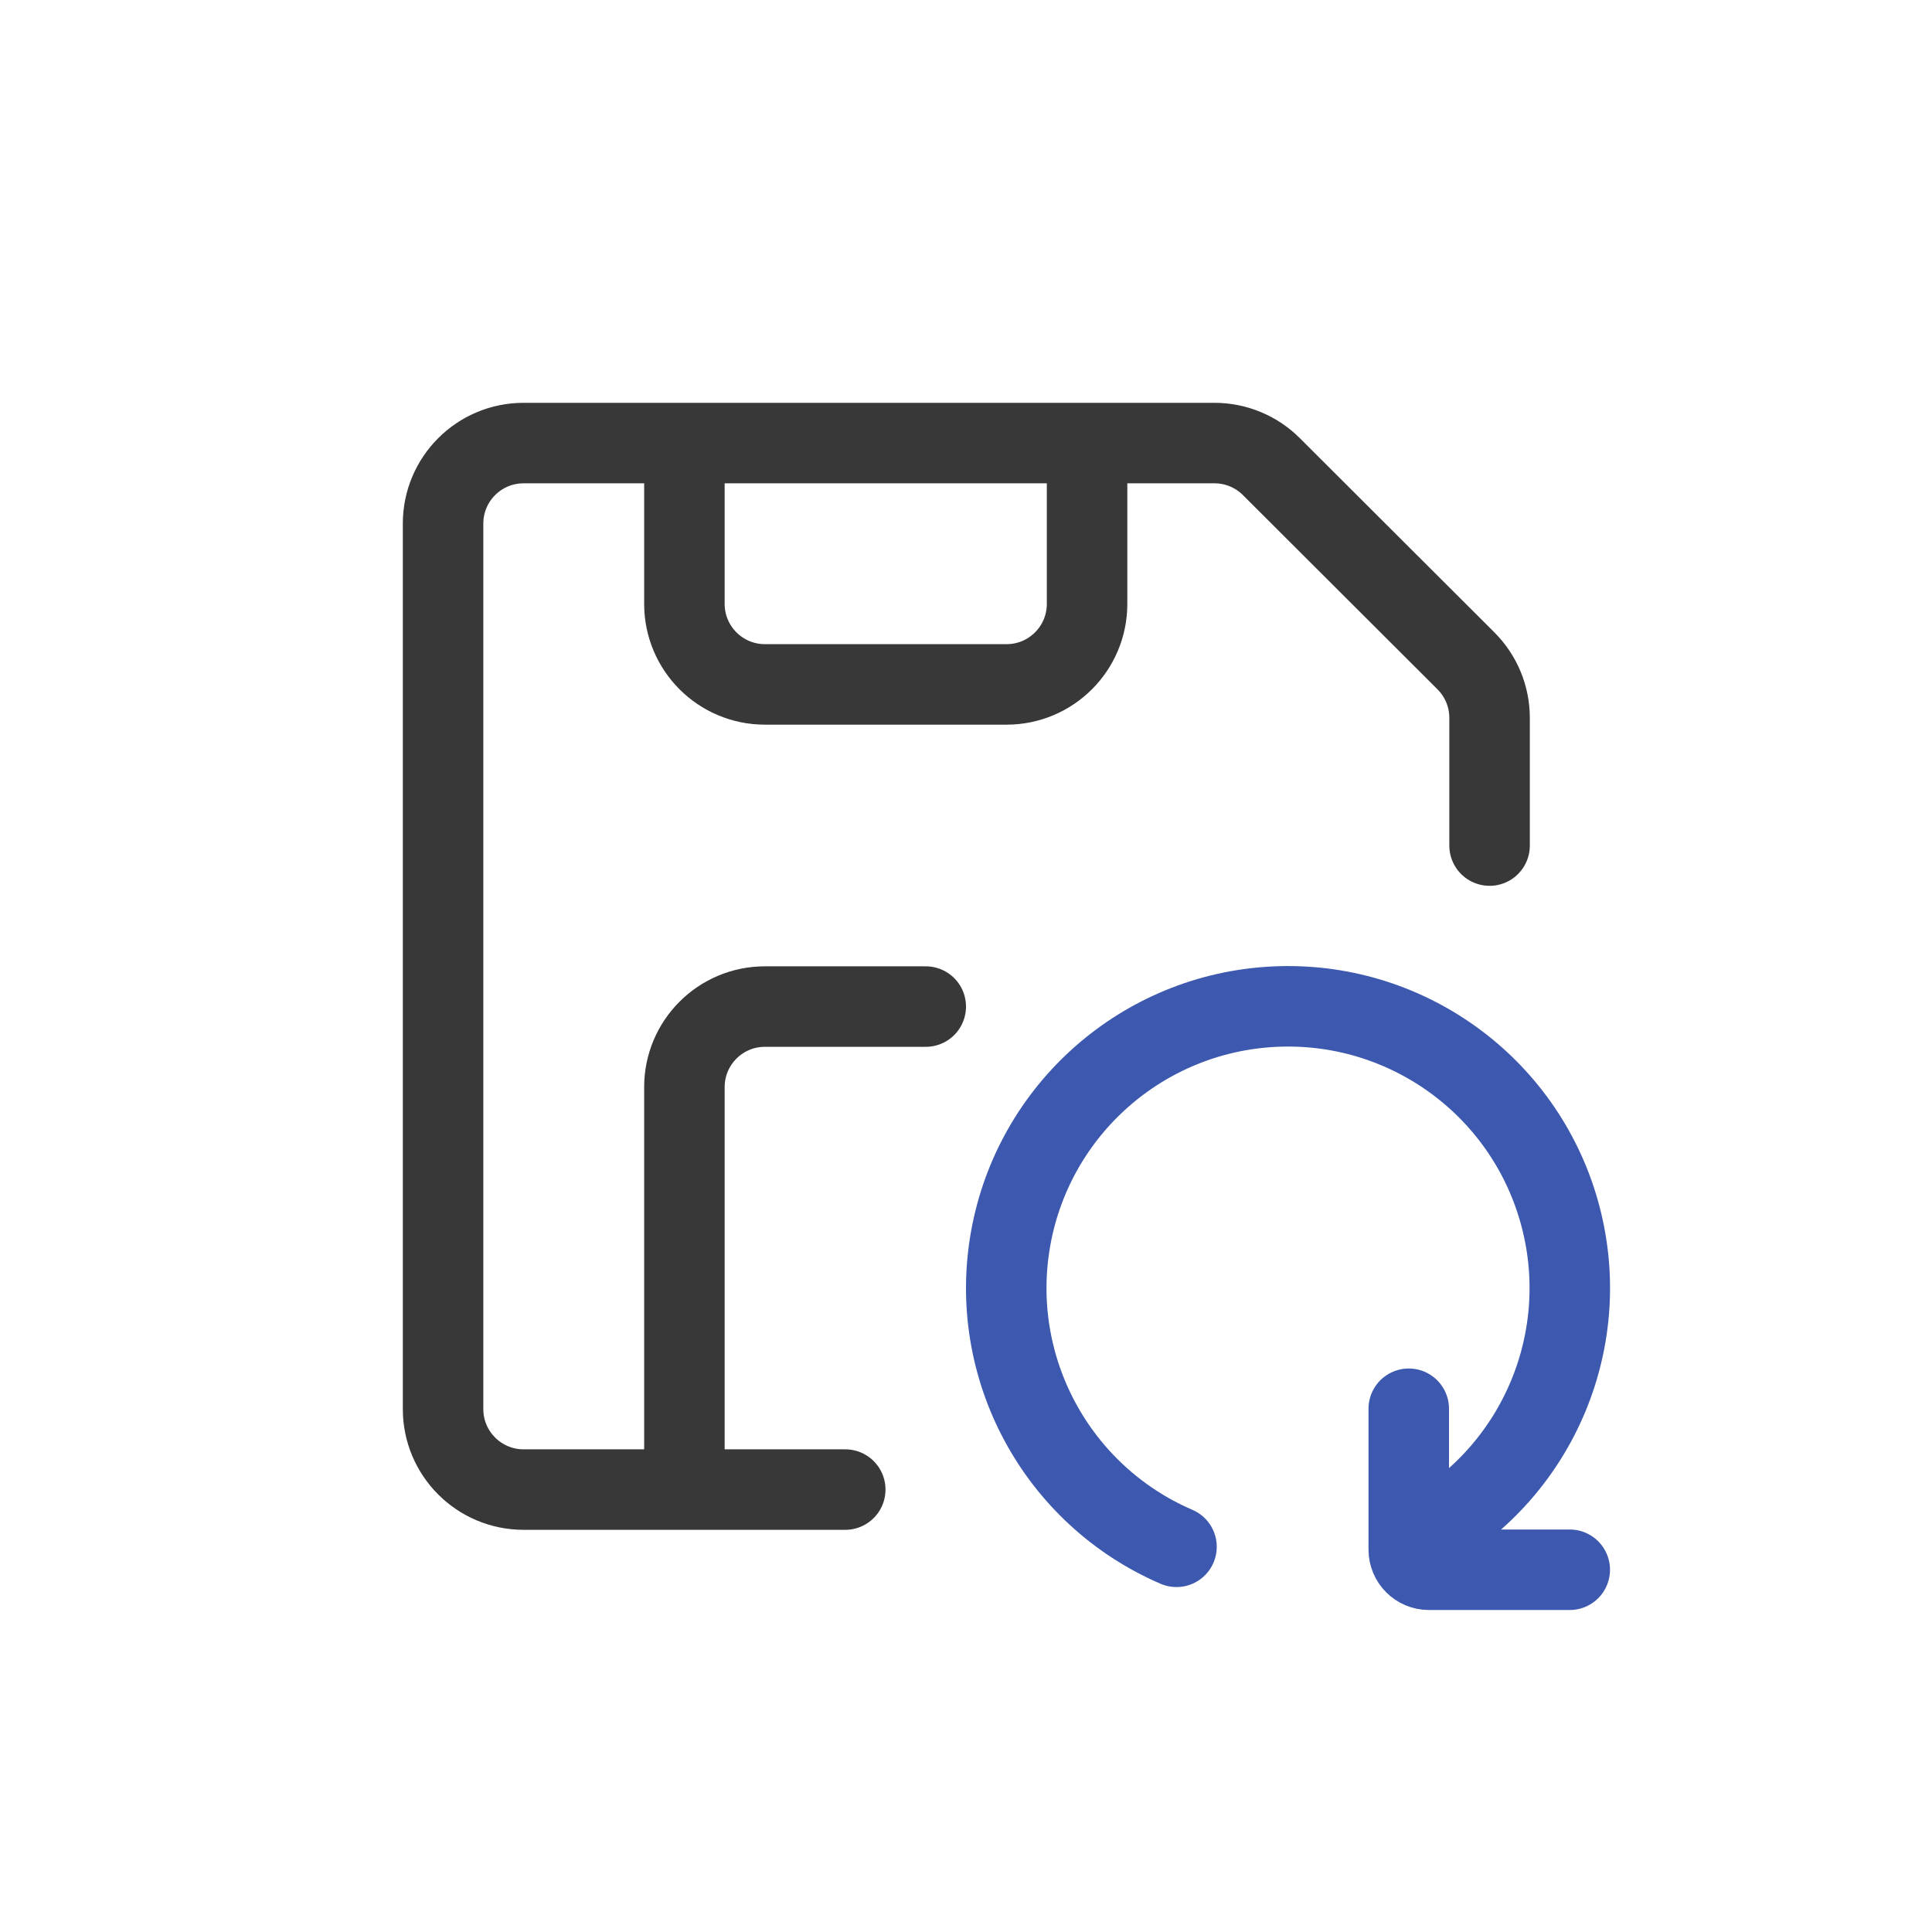
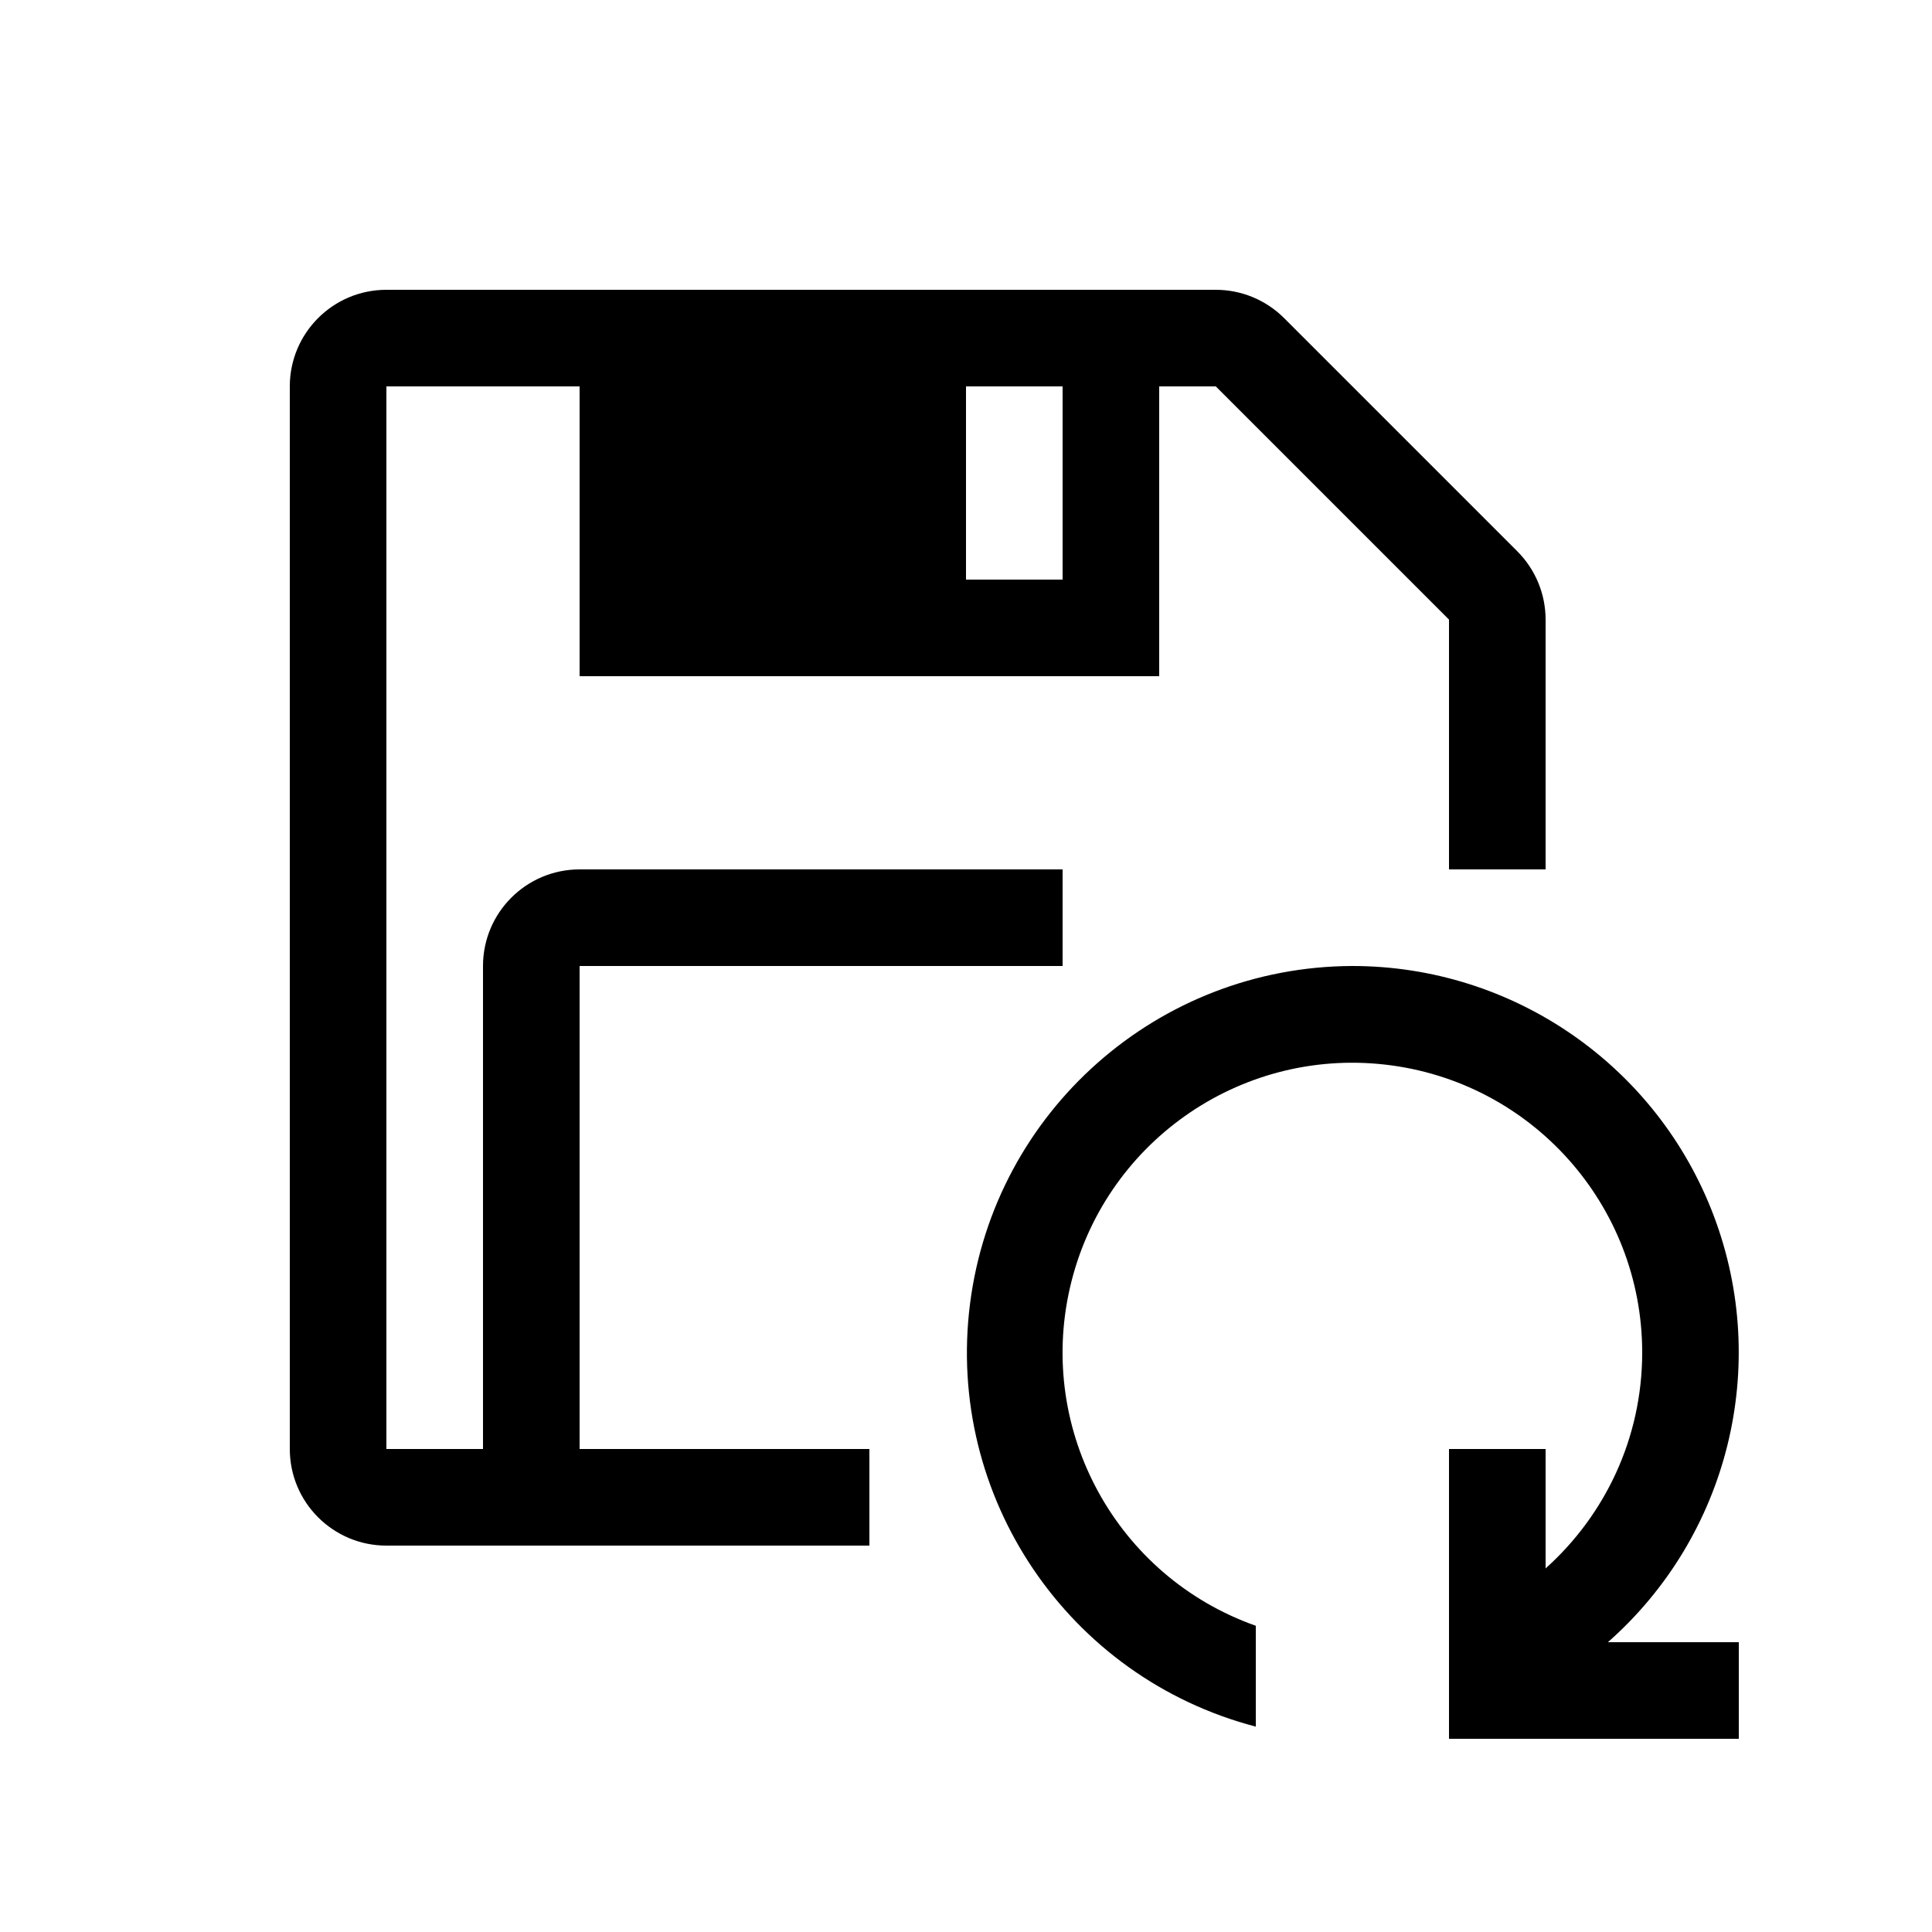
- <svg xmlns="http://www.w3.org/2000/svg" width="24" height="24" fill="none" viewBox="0 0 24 24">
-   <path stroke="#383838" stroke-linecap="round" stroke-linejoin="round" d="M18.504 10.504V8.916a1 1 0 0 0-.294-.707l-2.417-2.413a1 1 0 0 0-.707-.292h-1.582m-5.002 0H6.504a1 1 0 0 0-1 1v11a1 1 0 0 0 1 1h1.998m0-13v1.998a1 1 0 0 0 1 1h3.002a1 1 0 0 0 1-1V5.504m-5.002 0h5.002m-5.002 13v-5a1 1 0 0 1 1-1H11.5m-2.998 6H10.5" />
-   <path stroke="#3D59AF" stroke-linecap="round" stroke-linejoin="round" d="M17.5 17.5v1.75c0 .138.112.25.25.25h1.75m-1.803-.438a3.5 3.5 0 1 0-3.082.153" />
+ <svg xmlns="http://www.w3.org/2000/svg" width="20" height="20" fill="none" viewBox="0 0 20 20">
+   <path fill="#000" fill-rule="evenodd" d="M15 9V6.414L12.586 4H12v3H6V4H4v11h1v-5a1 1 0 0 1 1-1h5v1H6v5h3v1H4a1 1 0 0 1-1-1V4a1 1 0 0 1 1-1h8.586a1 1 0 0 1 .707.293l2.414 2.414a1 1 0 0 1 .293.707V9h-1Zm-4-5h-1v2h1V4Z" clip-rule="evenodd" />
+   <path fill="#000" fill-rule="evenodd" d="M17 14a3 3 0 1 0-4 2.83v1.044A4.002 4.002 0 0 1 14 10a4 4 0 0 1 2.645 7H18v1h-3v-3h1v1.236c.614-.55 1-1.348 1-2.236Z" clip-rule="evenodd" />
</svg>
